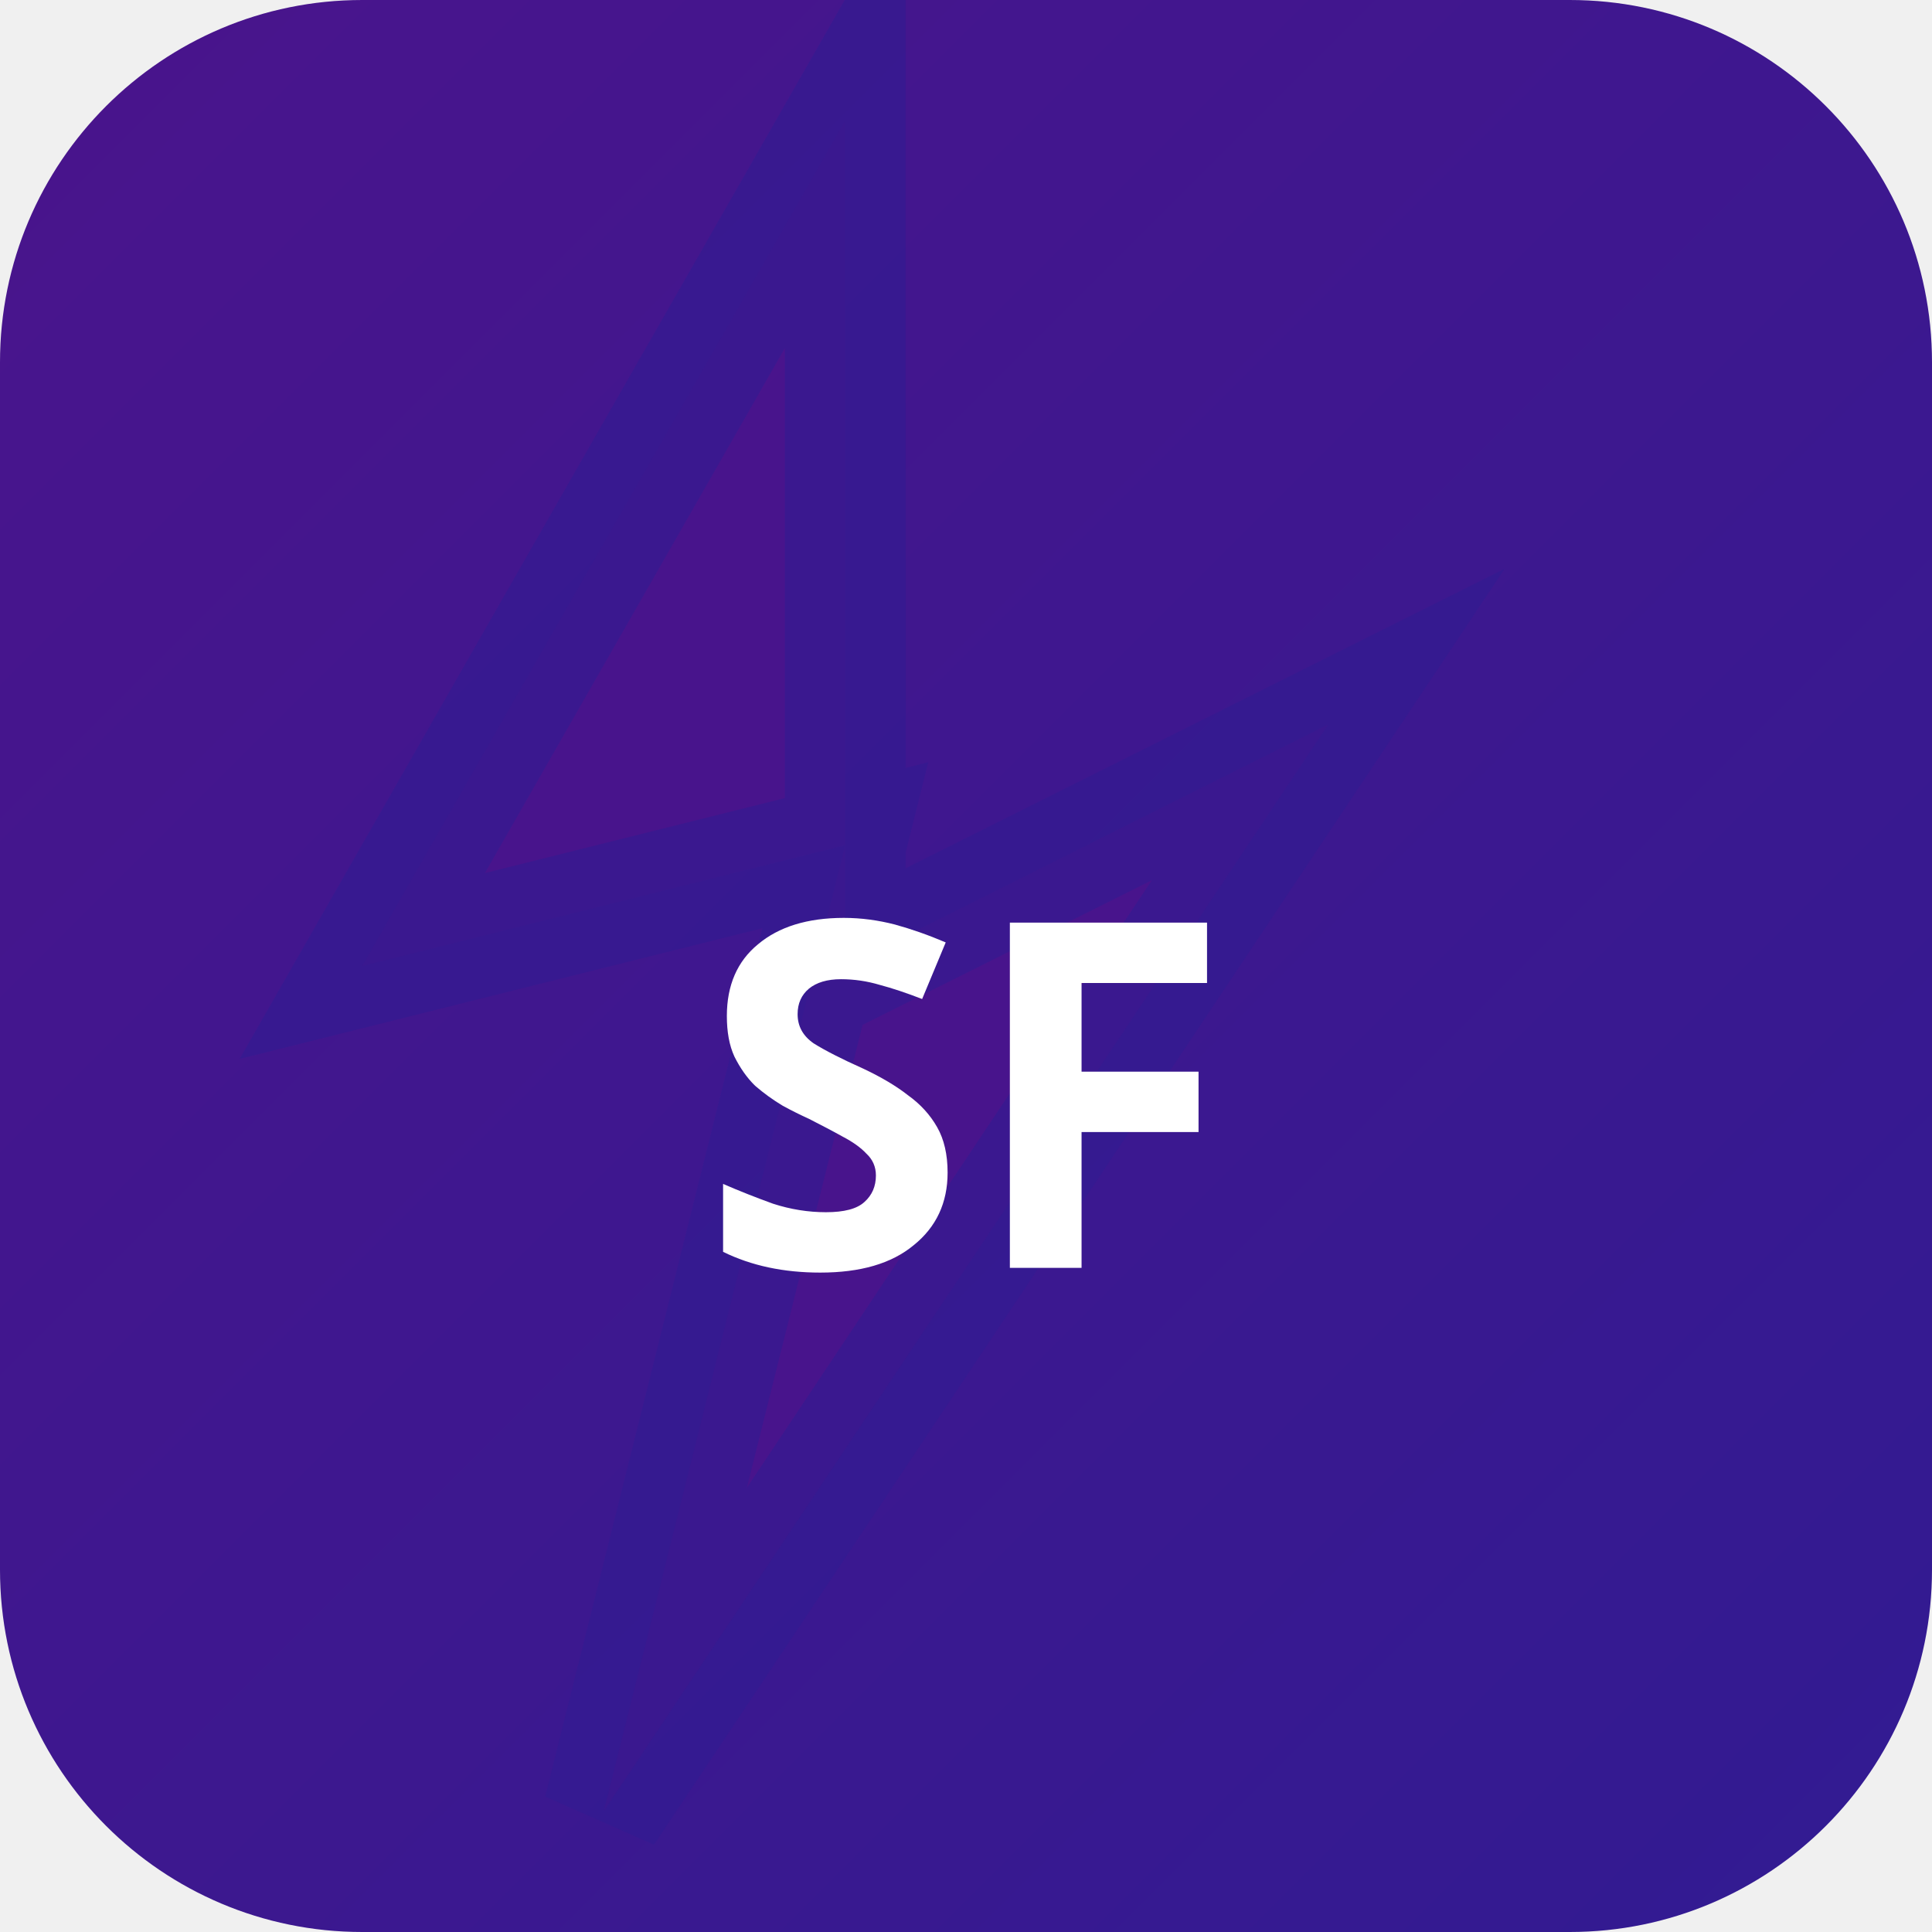
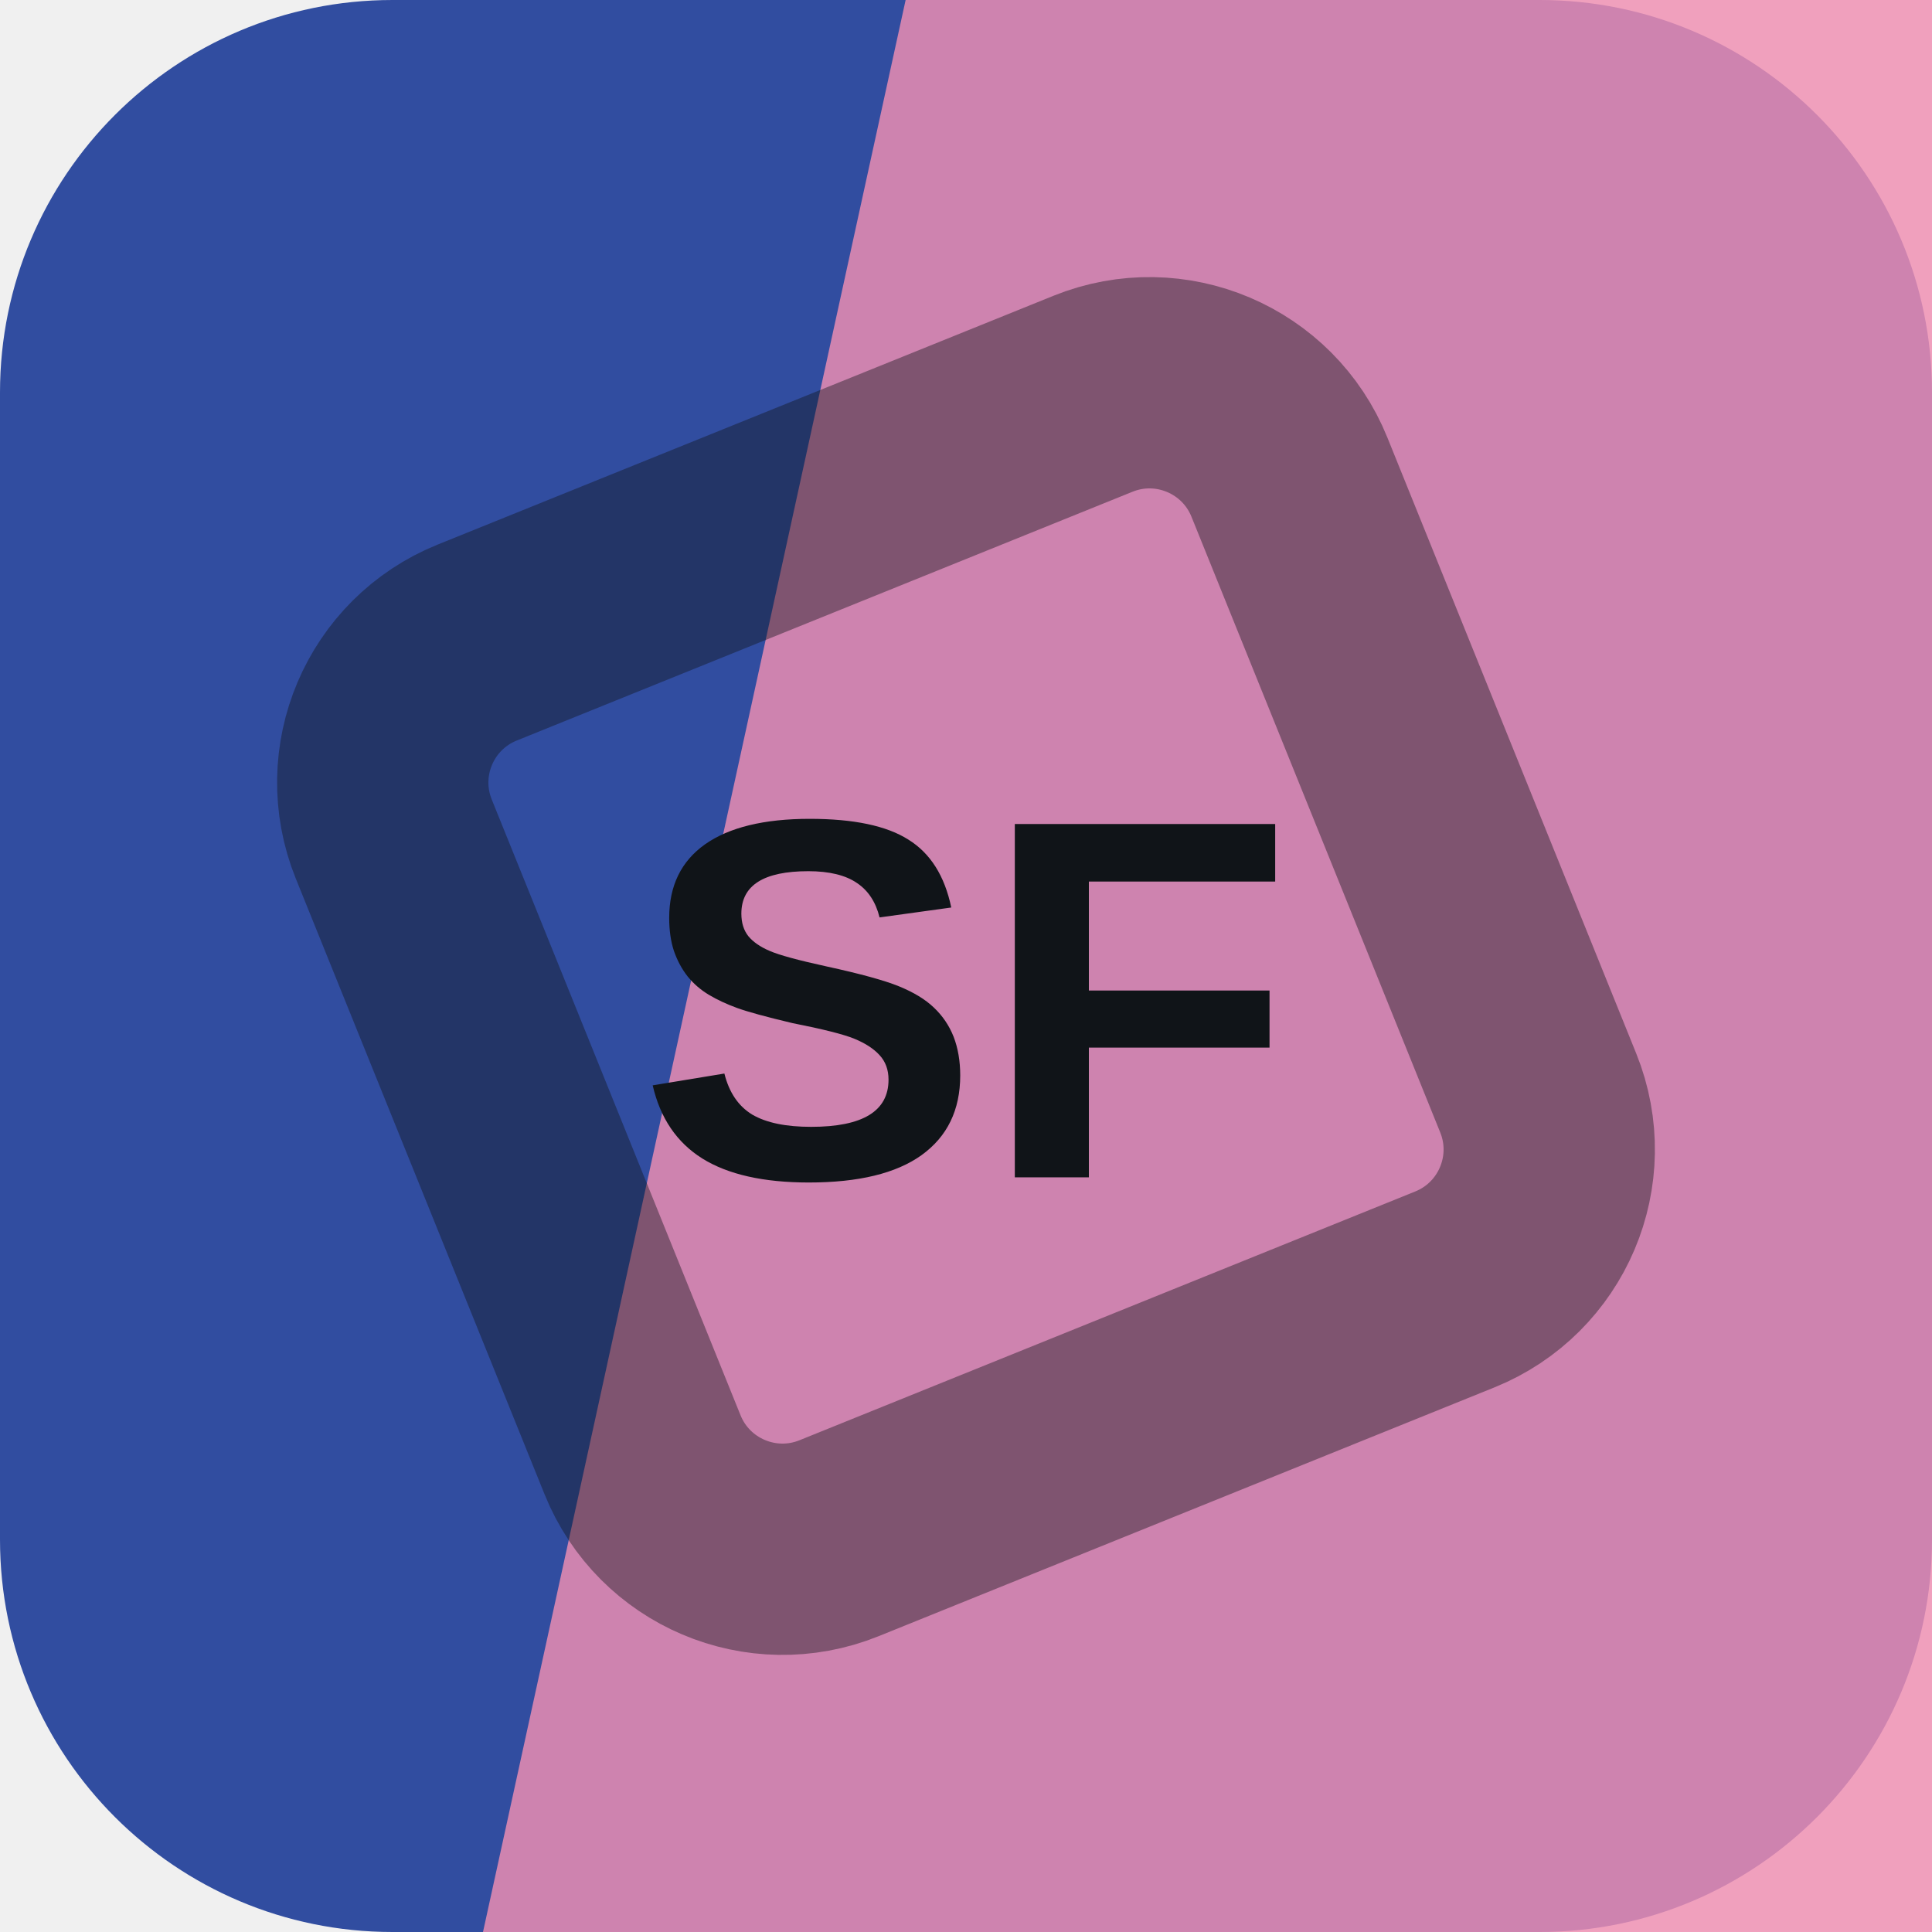
- <svg xmlns="http://www.w3.org/2000/svg" width="32" height="32" viewBox="0 0 32 32">
-   <defs>
-     <linearGradient id="bgsf-t" x1="0" y1="0" x2="1" y2="1">
-       <stop offset="0%" stop-color="#4a148c" />
-       <stop offset="100%" stop-color="#311b92" />
-     </linearGradient>
-   </defs>
-   <rect width="32" height="32" rx="6" fill="url(#bgsf-t)" />
-   <polygon points="14,2 6,16 14,14 10,30 22,12 14,16" fill="rgba(74,20,140,0.9)" stroke="rgba(49,27,146,0.6)" stroke-width="2" />
-   <text x="16" y="21" text-anchor="middle" fill="#fff" font-size="8" font-weight="700" font-family="system-ui">SF</text>
+ <svg xmlns="http://www.w3.org/2000/svg" width="64" height="64" viewBox="0 0 64 64" role="img">
+   <rect width="64" height="64" rx="13" fill="hsl(225 53% 41%)" />
+   <path d="M30 0h34v64H16Z" fill="hsl(338 76% 75%)" opacity="0.82" />
+   <g transform="rotate(293 32 32)" opacity="0.42">
+     <rect x="16" y="16" width="32" height="32" rx="5" fill="none" stroke="#101418" stroke-width="7" transform="rotate(45 32 32)" />
+   </g>
+   <text x="32" y="39" text-anchor="middle" fill="#101418" font-family="Arial,Helvetica,sans-serif" font-size="17" font-weight="700" letter-spacing="0">SF</text>
</svg>
